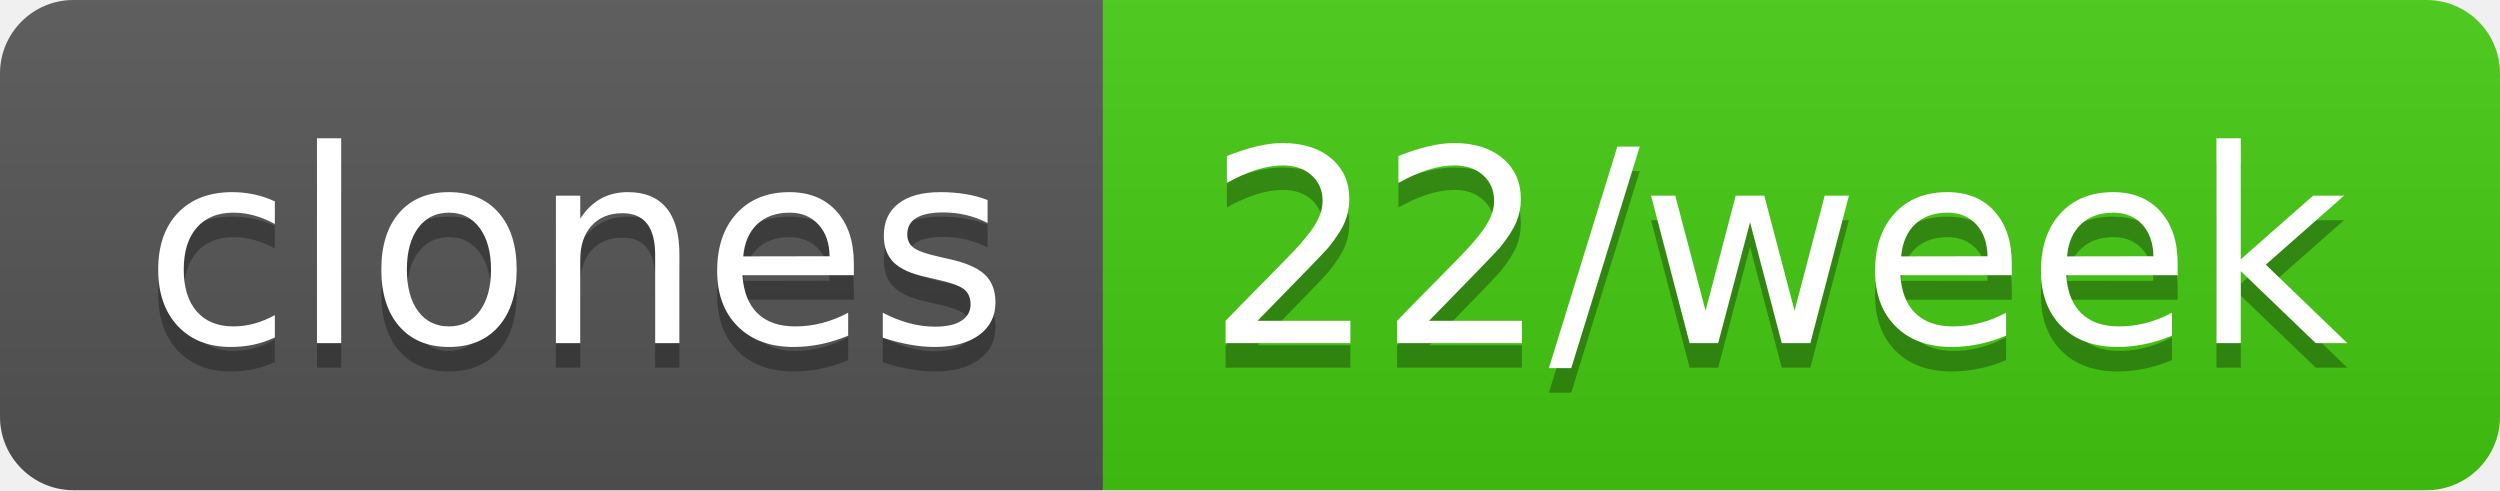
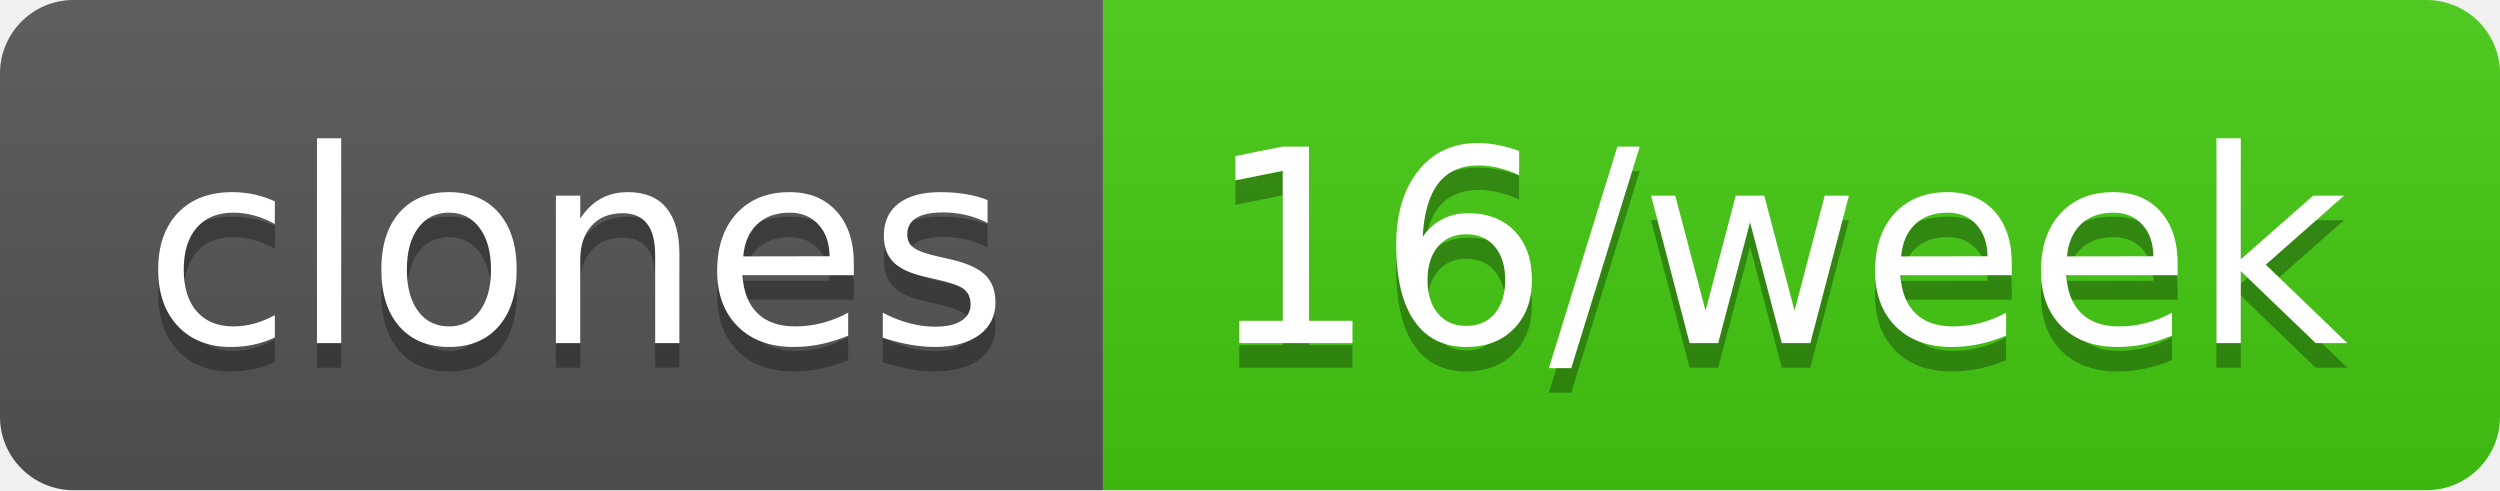
- <svg xmlns="http://www.w3.org/2000/svg" width="102" height="20" role="img" aria-label="clones: 22/week">
+ <svg xmlns="http://www.w3.org/2000/svg" width="102" height="20" role="img" aria-label="clones: 16/week">
  <linearGradient id="s" x2="0" y2="100%">
    <stop offset="0" stop-color="#bbb" stop-opacity=".1" />
    <stop offset="1" stop-opacity=".1" />
  </linearGradient>
  <clipPath id="r">
    <rect width="102" height="20" rx="3" fill="#fff" />
  </clipPath>
  <g clip-path="url(#r)">
    <rect width="45" height="20" fill="#555" />
    <rect x="45" width="57" height="20" fill="#4c1" />
    <rect width="102" height="20" fill="url(#s)" />
  </g>
  <g fill="#fff" text-anchor="middle" font-family="Verdana,Geneva,DejaVu Sans,sans-serif" text-rendering="geometricPrecision" font-size="110">
    <text aria-hidden="true" x="235" y="150" fill="#010101" fill-opacity=".3" transform="scale(.1)" textLength="350">clones</text>
    <text x="235" y="140" transform="scale(.1)" fill="#fff" textLength="350">clones</text>
-     <text aria-hidden="true" x="725" y="150" fill="#010101" fill-opacity=".3" transform="scale(.1)" textLength="470">22/week</text>
-     <text x="725" y="140" transform="scale(.1)" fill="#fff" textLength="470">22/week</text>
+     <text aria-hidden="true" x="725" y="150" fill="#010101" fill-opacity=".3" transform="scale(.1)" textLength="470">16/week</text>
+     <text x="725" y="140" transform="scale(.1)" fill="#fff" textLength="470">16/week</text>
  </g>
</svg>
